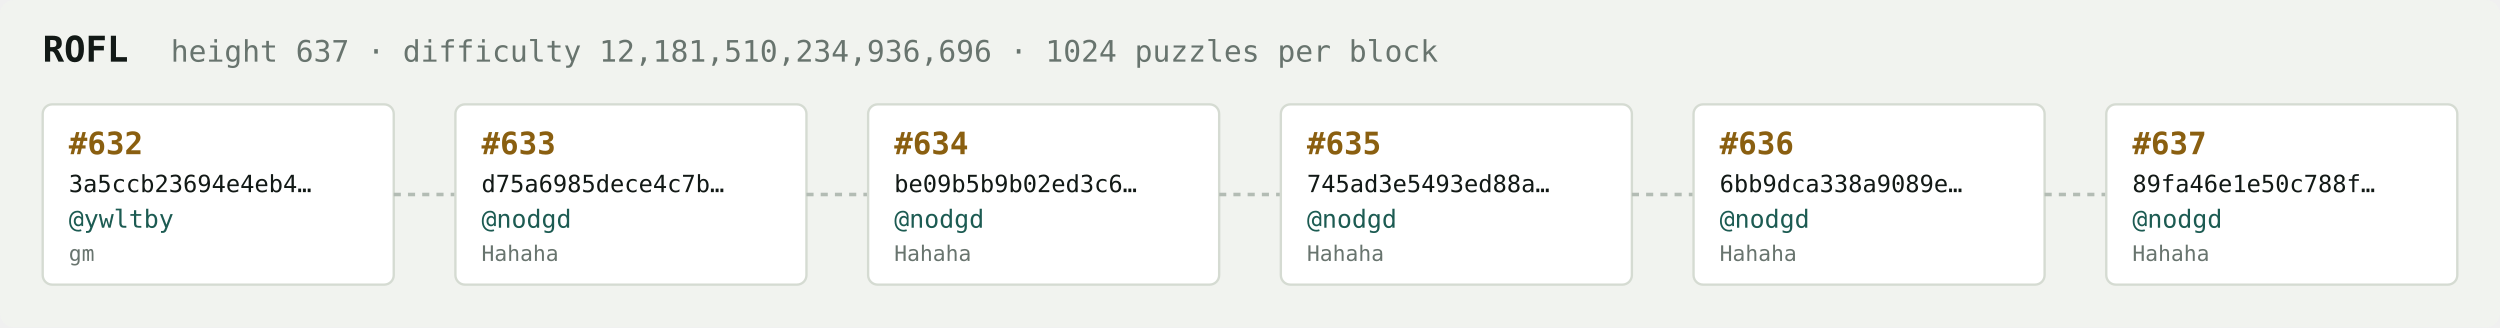
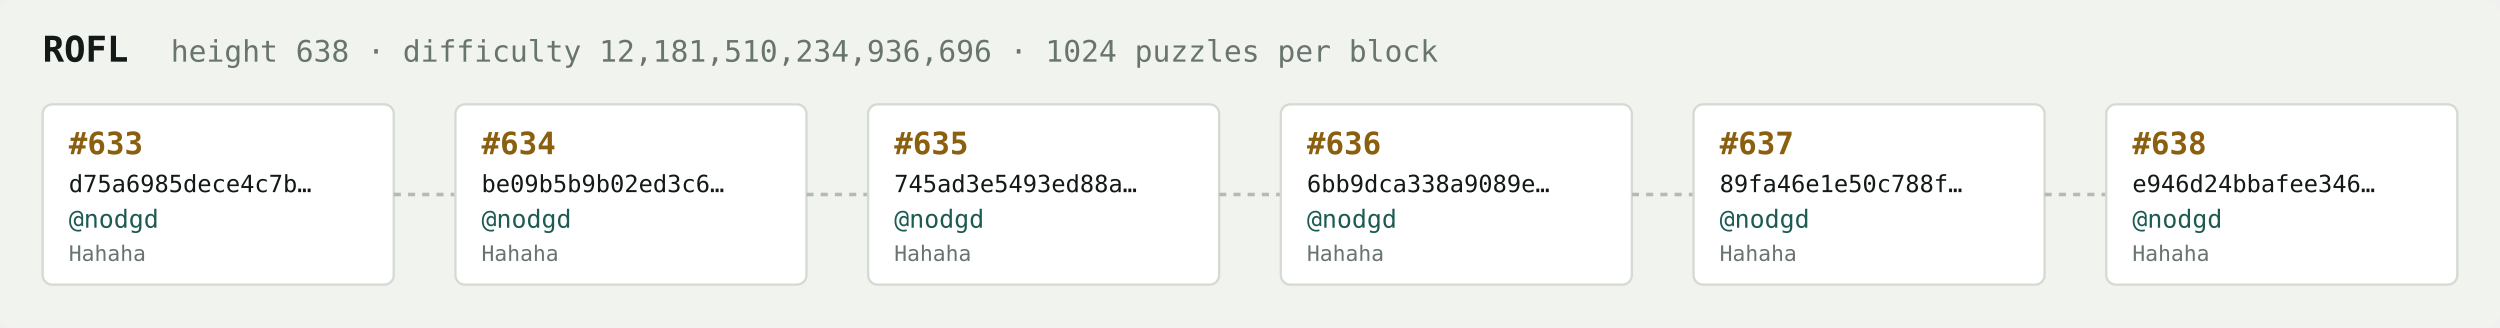
<svg xmlns="http://www.w3.org/2000/svg" width="1054" height="138" viewBox="0 0 1054 138" font-family="ui-monospace,SFMono-Regular,Menlo,monospace">
  <rect fill="#f1f3ef" width="1054" height="138" rx="6" />
  <text x="18" y="26" fill="#121916" font-size="15" font-weight="700">ROFL</text>
-   <text x="72" y="26" fill="#68746e" font-size="12.5">height 637 · difficulty 12,181,510,234,936,696 · 1024 puzzles per block</text>
+   <text x="72" y="26" fill="#68746e" font-size="12.5">height 638 · difficulty 12,181,510,234,936,696 · 1024 puzzles per block</text>
  <rect x="18" y="44" width="148" height="76" rx="4" fill="#ffffff" stroke="#d5dbd2" stroke-width="1" />
-   <text x="29" y="65" fill="#8a5f10" font-size="13" font-weight="700">#632</text>
-   <text x="29" y="81" fill="#121916" font-size="10">3a5ccb23694e4eb4…</text>
-   <text x="29" y="96" fill="#1c5b52" font-size="10.5">@ywltby</text>
-   <text x="29" y="110" fill="#68746e" font-size="9">gm</text>
+   <text x="29" y="65" fill="#8a5f10" font-size="13" font-weight="700">#633</text>
+   <text x="29" y="81" fill="#121916" font-size="10">d75a6985dece4c7b…</text>
+   <text x="29" y="96" fill="#1c5b52" font-size="10.5">@nodgd</text>
+   <text x="29" y="110" fill="#68746e" font-size="9">Hahaha</text>
  <line x1="166" y1="82.0" x2="192" y2="82.0" stroke="#b3bcb4" stroke-width="1.5" stroke-dasharray="3 3" />
  <rect x="192" y="44" width="148" height="76" rx="4" fill="#ffffff" stroke="#d5dbd2" stroke-width="1" />
-   <text x="203" y="65" fill="#8a5f10" font-size="13" font-weight="700">#633</text>
-   <text x="203" y="81" fill="#121916" font-size="10">d75a6985dece4c7b…</text>
+   <text x="203" y="65" fill="#8a5f10" font-size="13" font-weight="700">#634</text>
+   <text x="203" y="81" fill="#121916" font-size="10">be09b5b9b02ed3c6…</text>
  <text x="203" y="96" fill="#1c5b52" font-size="10.5">@nodgd</text>
  <text x="203" y="110" fill="#68746e" font-size="9">Hahaha</text>
  <line x1="340" y1="82.0" x2="366" y2="82.0" stroke="#b3bcb4" stroke-width="1.5" stroke-dasharray="3 3" />
  <rect x="366" y="44" width="148" height="76" rx="4" fill="#ffffff" stroke="#d5dbd2" stroke-width="1" />
-   <text x="377" y="65" fill="#8a5f10" font-size="13" font-weight="700">#634</text>
-   <text x="377" y="81" fill="#121916" font-size="10">be09b5b9b02ed3c6…</text>
+   <text x="377" y="65" fill="#8a5f10" font-size="13" font-weight="700">#635</text>
+   <text x="377" y="81" fill="#121916" font-size="10">745ad3e5493ed88a…</text>
  <text x="377" y="96" fill="#1c5b52" font-size="10.5">@nodgd</text>
  <text x="377" y="110" fill="#68746e" font-size="9">Hahaha</text>
  <line x1="514" y1="82.0" x2="540" y2="82.0" stroke="#b3bcb4" stroke-width="1.5" stroke-dasharray="3 3" />
  <rect x="540" y="44" width="148" height="76" rx="4" fill="#ffffff" stroke="#d5dbd2" stroke-width="1" />
-   <text x="551" y="65" fill="#8a5f10" font-size="13" font-weight="700">#635</text>
-   <text x="551" y="81" fill="#121916" font-size="10">745ad3e5493ed88a…</text>
+   <text x="551" y="65" fill="#8a5f10" font-size="13" font-weight="700">#636</text>
+   <text x="551" y="81" fill="#121916" font-size="10">6bb9dca338a9089e…</text>
  <text x="551" y="96" fill="#1c5b52" font-size="10.5">@nodgd</text>
  <text x="551" y="110" fill="#68746e" font-size="9">Hahaha</text>
  <line x1="688" y1="82.0" x2="714" y2="82.0" stroke="#b3bcb4" stroke-width="1.5" stroke-dasharray="3 3" />
  <rect x="714" y="44" width="148" height="76" rx="4" fill="#ffffff" stroke="#d5dbd2" stroke-width="1" />
-   <text x="725" y="65" fill="#8a5f10" font-size="13" font-weight="700">#636</text>
-   <text x="725" y="81" fill="#121916" font-size="10">6bb9dca338a9089e…</text>
+   <text x="725" y="65" fill="#8a5f10" font-size="13" font-weight="700">#637</text>
+   <text x="725" y="81" fill="#121916" font-size="10">89fa46e1e50c788f…</text>
  <text x="725" y="96" fill="#1c5b52" font-size="10.5">@nodgd</text>
  <text x="725" y="110" fill="#68746e" font-size="9">Hahaha</text>
  <line x1="862" y1="82.0" x2="888" y2="82.0" stroke="#b3bcb4" stroke-width="1.5" stroke-dasharray="3 3" />
  <rect x="888" y="44" width="148" height="76" rx="4" fill="#ffffff" stroke="#d5dbd2" stroke-width="1" />
-   <text x="899" y="65" fill="#8a5f10" font-size="13" font-weight="700">#637</text>
-   <text x="899" y="81" fill="#121916" font-size="10">89fa46e1e50c788f…</text>
+   <text x="899" y="65" fill="#8a5f10" font-size="13" font-weight="700">#638</text>
+   <text x="899" y="81" fill="#121916" font-size="10">e946d24bbafee346…</text>
  <text x="899" y="96" fill="#1c5b52" font-size="10.5">@nodgd</text>
  <text x="899" y="110" fill="#68746e" font-size="9">Hahaha</text>
</svg>
